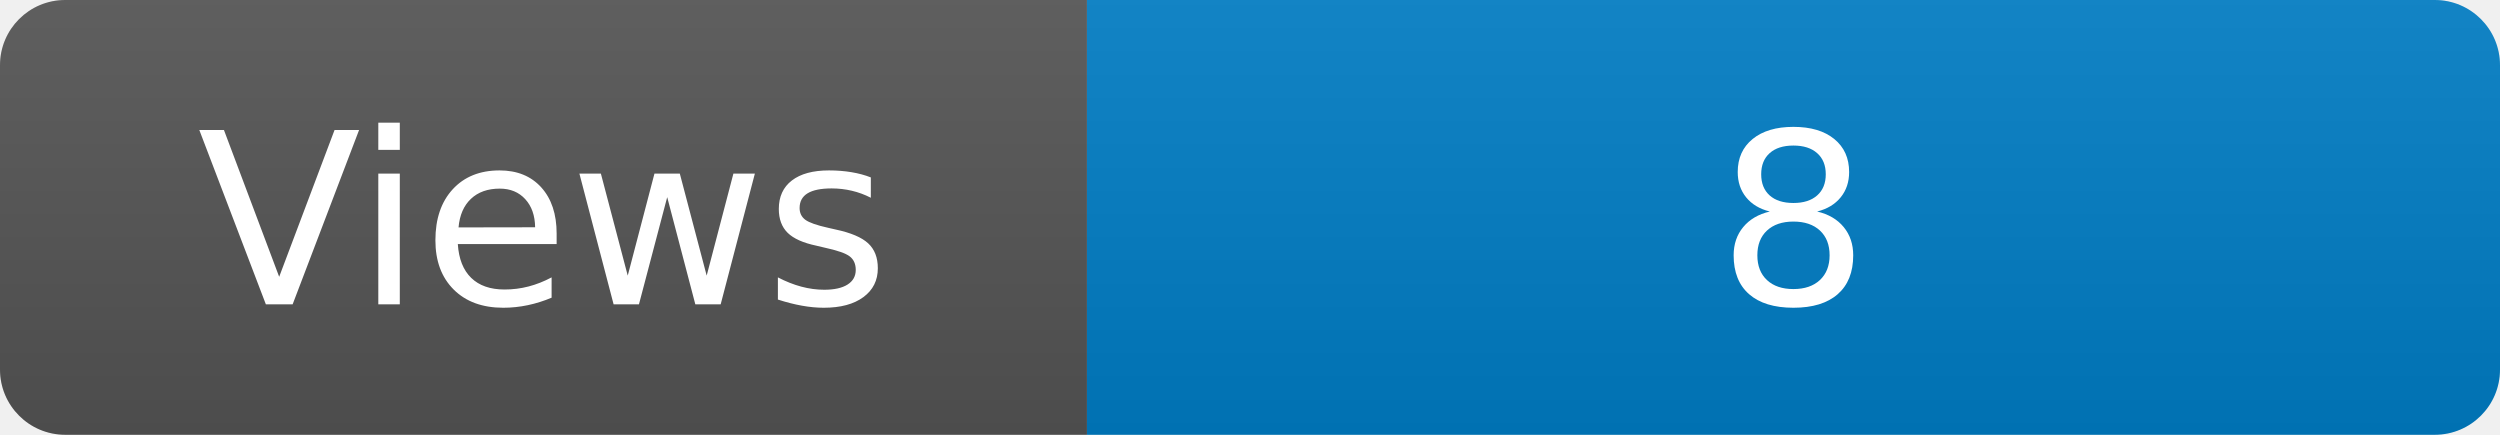
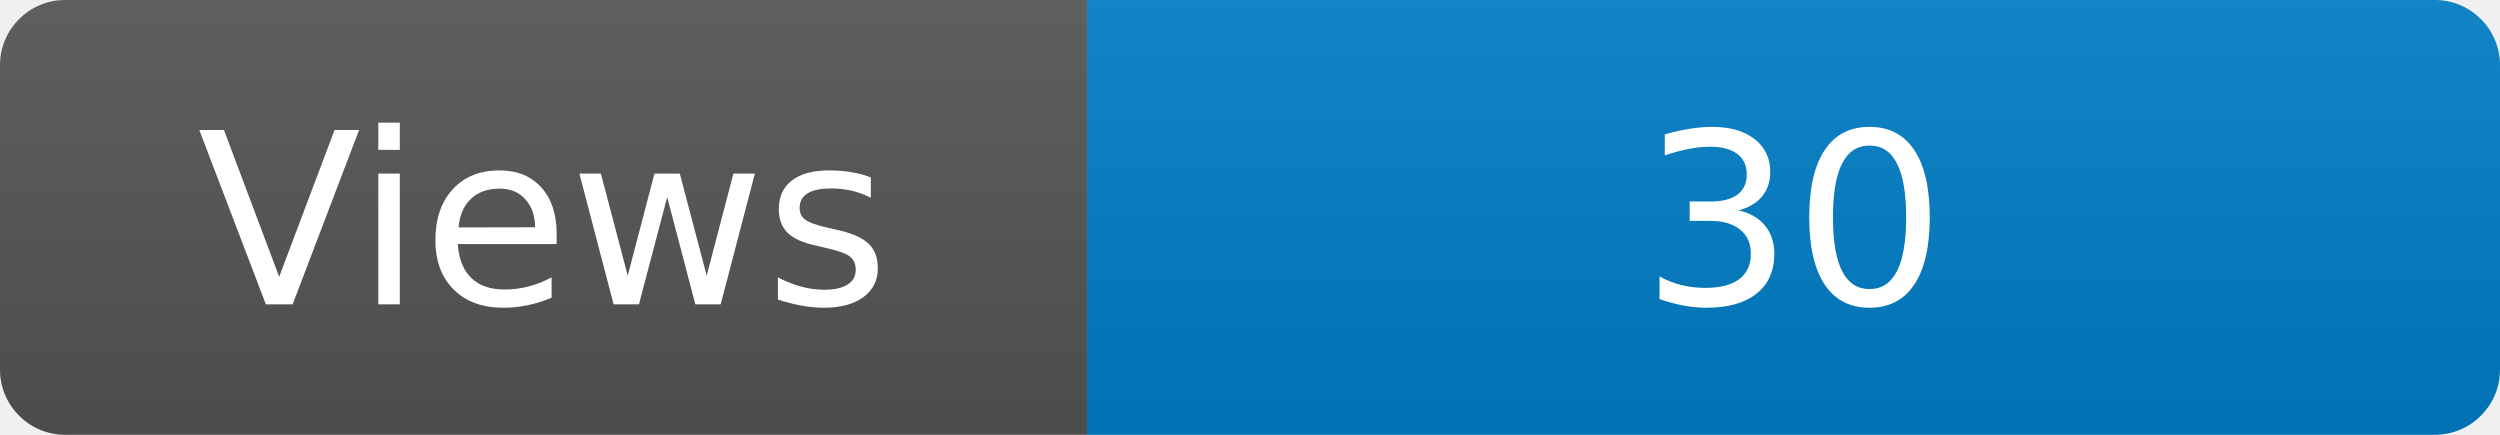
<svg xmlns="http://www.w3.org/2000/svg" width="115" height="20" role="img" aria-label="Maintained?: yes">
  <linearGradient id="s" x2="0" y2="100%">
    <stop offset="0" stop-color="#bbb" stop-opacity=".1" />
    <stop offset="1" stop-opacity=".1" />
  </linearGradient>
  <clipPath id="r">
    <rect width="115" height="20" rx="3" fill="#fff" />
  </clipPath>
  <g clip-path="url(#r)">
    <rect width="50" height="20" fill="#555" />
    <rect x="50" width="160" height="20" fill="#007ec6" />
    <rect width="115" height="20" fill="url(#s)" />
  </g>
  <g fill="#fff" text-anchor="middle" font-family="Verdana,Geneva,DejaVu Sans,sans-serif" font-size="110">
    <text x="250" y="140" transform="scale(.1)" fill="#fff">Views</text>
-     <text x="825" y="140" transform="scale(.1)" fill="#fff">8</text>
+     <text x="825" y="140" transform="scale(.1)" fill="#fff">30</text>
  </g>
</svg>
